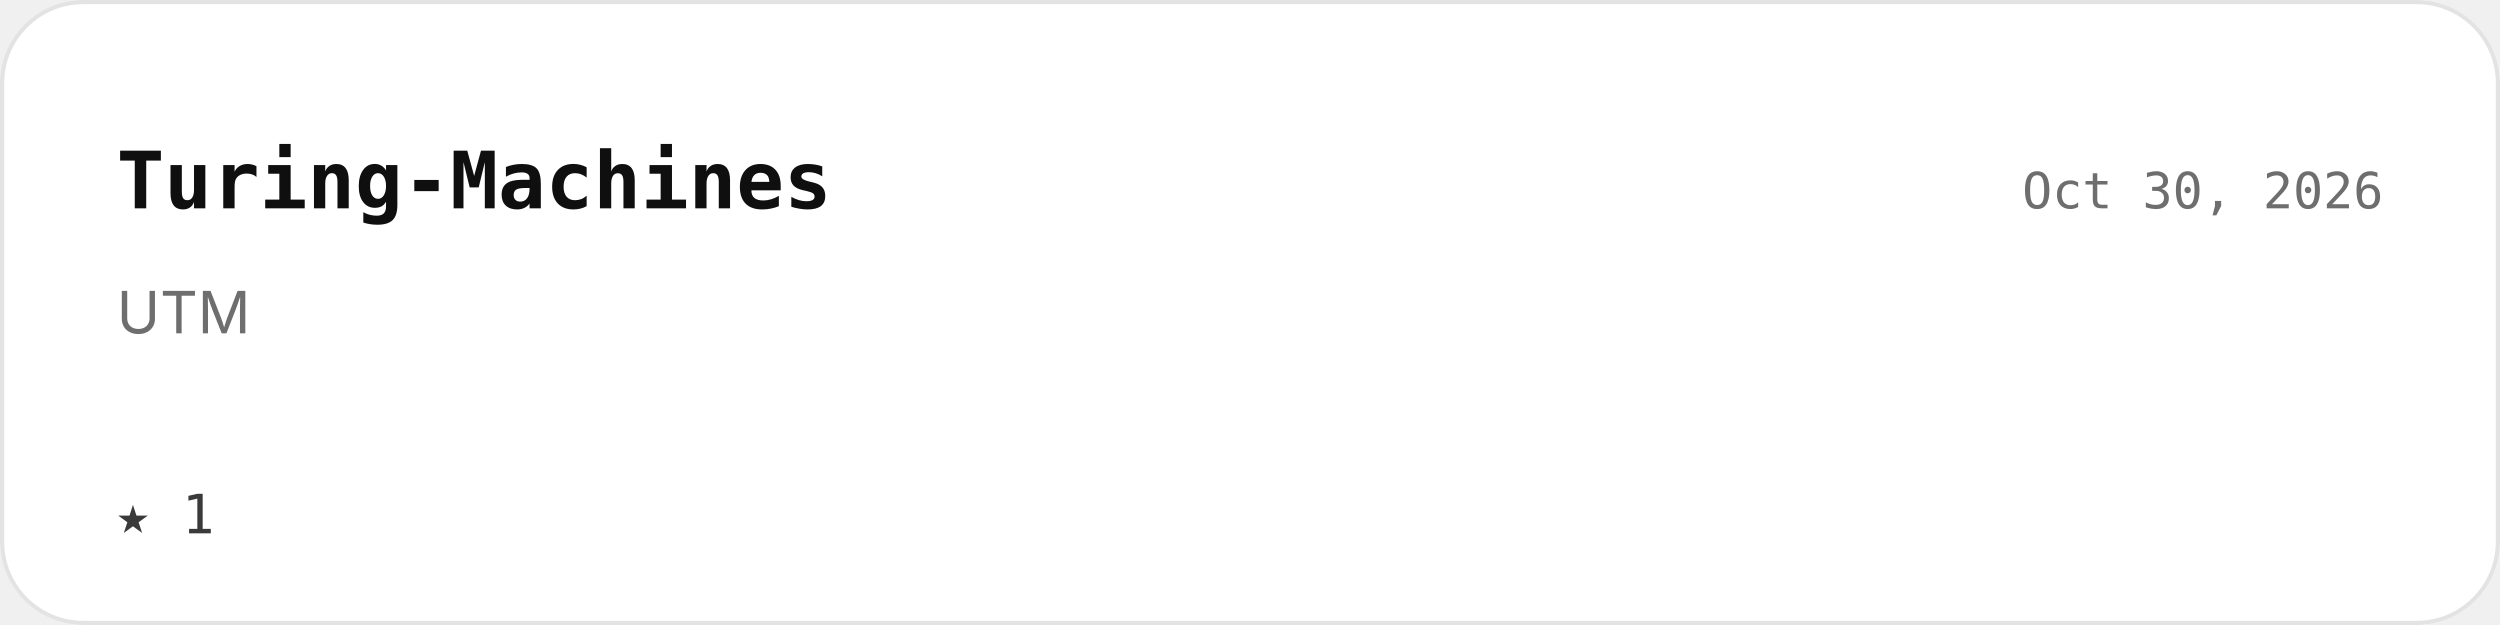
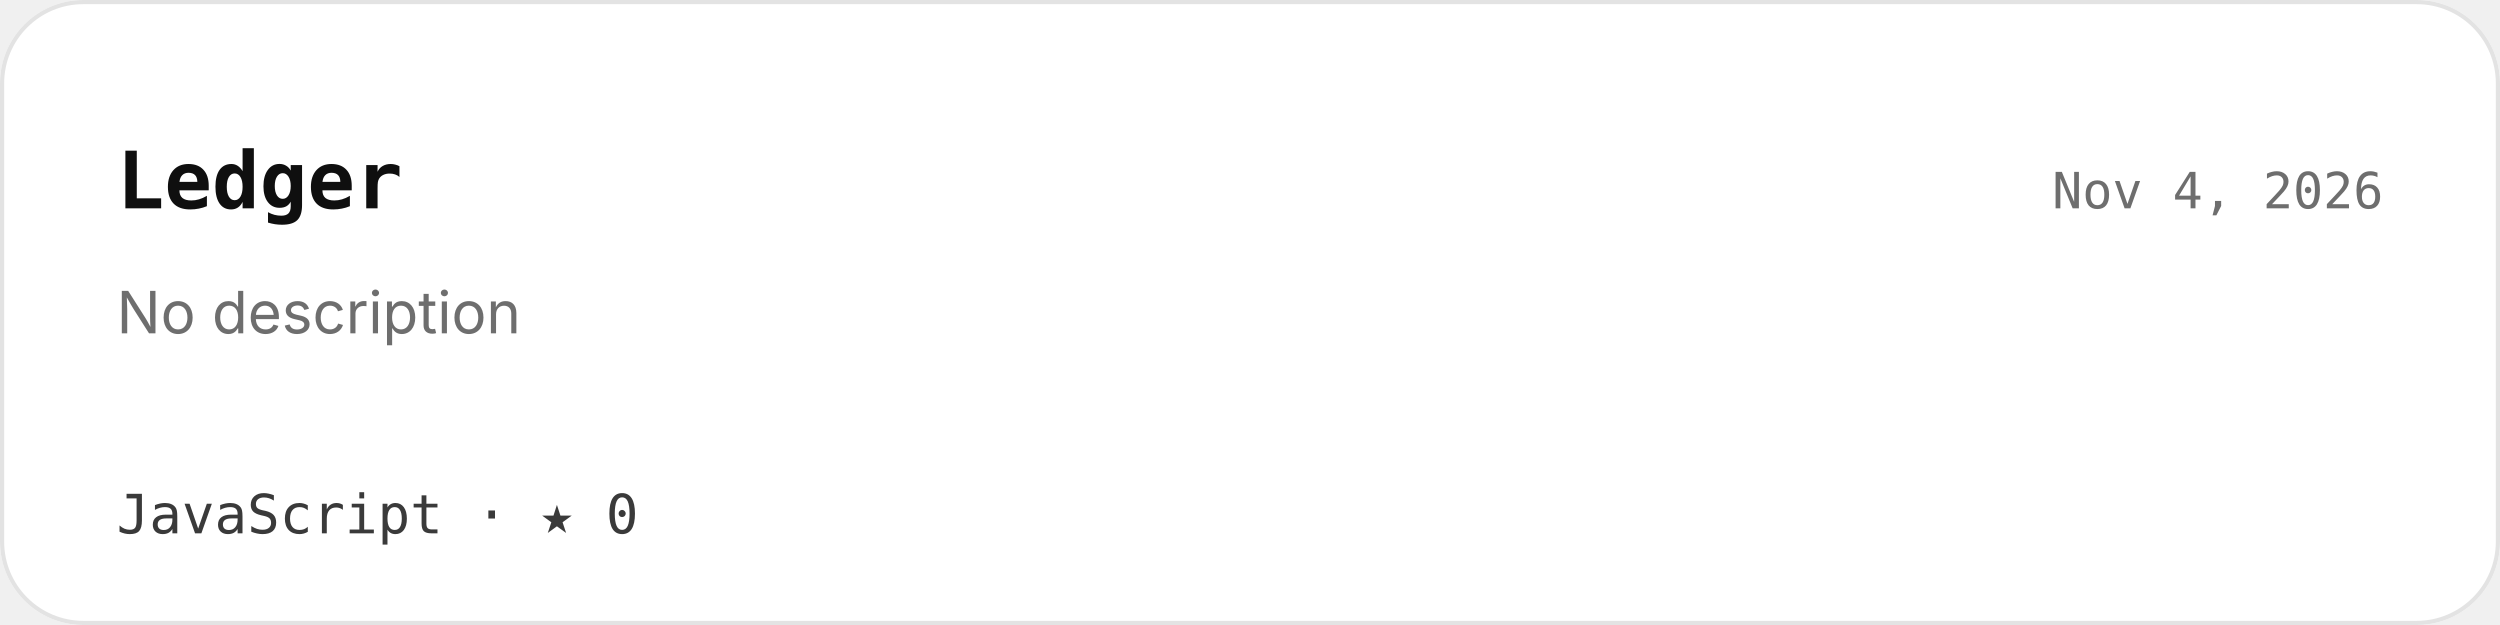
<svg xmlns="http://www.w3.org/2000/svg" width="600" height="150" viewBox="0 0 600 150">
  <defs>
    <clipPath id="r">
      <rect width="600" height="150" rx="20" />
    </clipPath>
  </defs>
  <g clip-path="url(#r)">
    <rect width="600" height="150" fill="#ffffff" />
  </g>
  <rect x=".5" y=".5" width="599" height="149" rx="19.5" fill="none" stroke="#e3e3e3" />
  <g font-family="Geist, Inter, -apple-system, BlinkMacSystemFont, 'Segoe UI', Helvetica, Arial, sans-serif">
-     <text x="28" y="50" font-size="19" font-family="'Geist Mono', ui-monospace, 'SF Mono', Menlo, Consolas, monospace" font-weight="600" fill="#0f0f0f" text-anchor="start">Turing-Machines</text>
-     <text x="572" y="50" font-size="12" font-family="'Geist Mono', ui-monospace, 'SF Mono', Menlo, Consolas, monospace" font-weight="400" fill="#6e6e6e" text-anchor="end">Oct 30, 2026</text>
-     <text x="28" y="80" font-size="14" font-weight="400" fill="#6e6e6e" text-anchor="start">UTM </text>
-     <text x="28" y="128" font-size="13" font-family="'Geist Mono', ui-monospace, 'SF Mono', Menlo, Consolas, monospace" font-weight="400" fill="#3a3a3a" text-anchor="start">★ 1</text>
+     <text x="28" y="50" font-size="19" font-family="'Geist Mono', ui-monospace, 'SF Mono', Menlo, Consolas, monospace" font-weight="600" fill="#0f0f0f" text-anchor="start">Ledger</text>
+     <text x="572" y="50" font-size="12" font-family="'Geist Mono', ui-monospace, 'SF Mono', Menlo, Consolas, monospace" font-weight="400" fill="#6e6e6e" text-anchor="end">Nov 4, 2026</text>
+     <text x="28" y="80" font-size="14" font-weight="400" fill="#6e6e6e" text-anchor="start">No description</text>
+     <text x="28" y="128" font-size="13" font-family="'Geist Mono', ui-monospace, 'SF Mono', Menlo, Consolas, monospace" font-weight="400" fill="#3a3a3a" text-anchor="start">JavaScript   ·   ★ 0</text>
  </g>
</svg>
